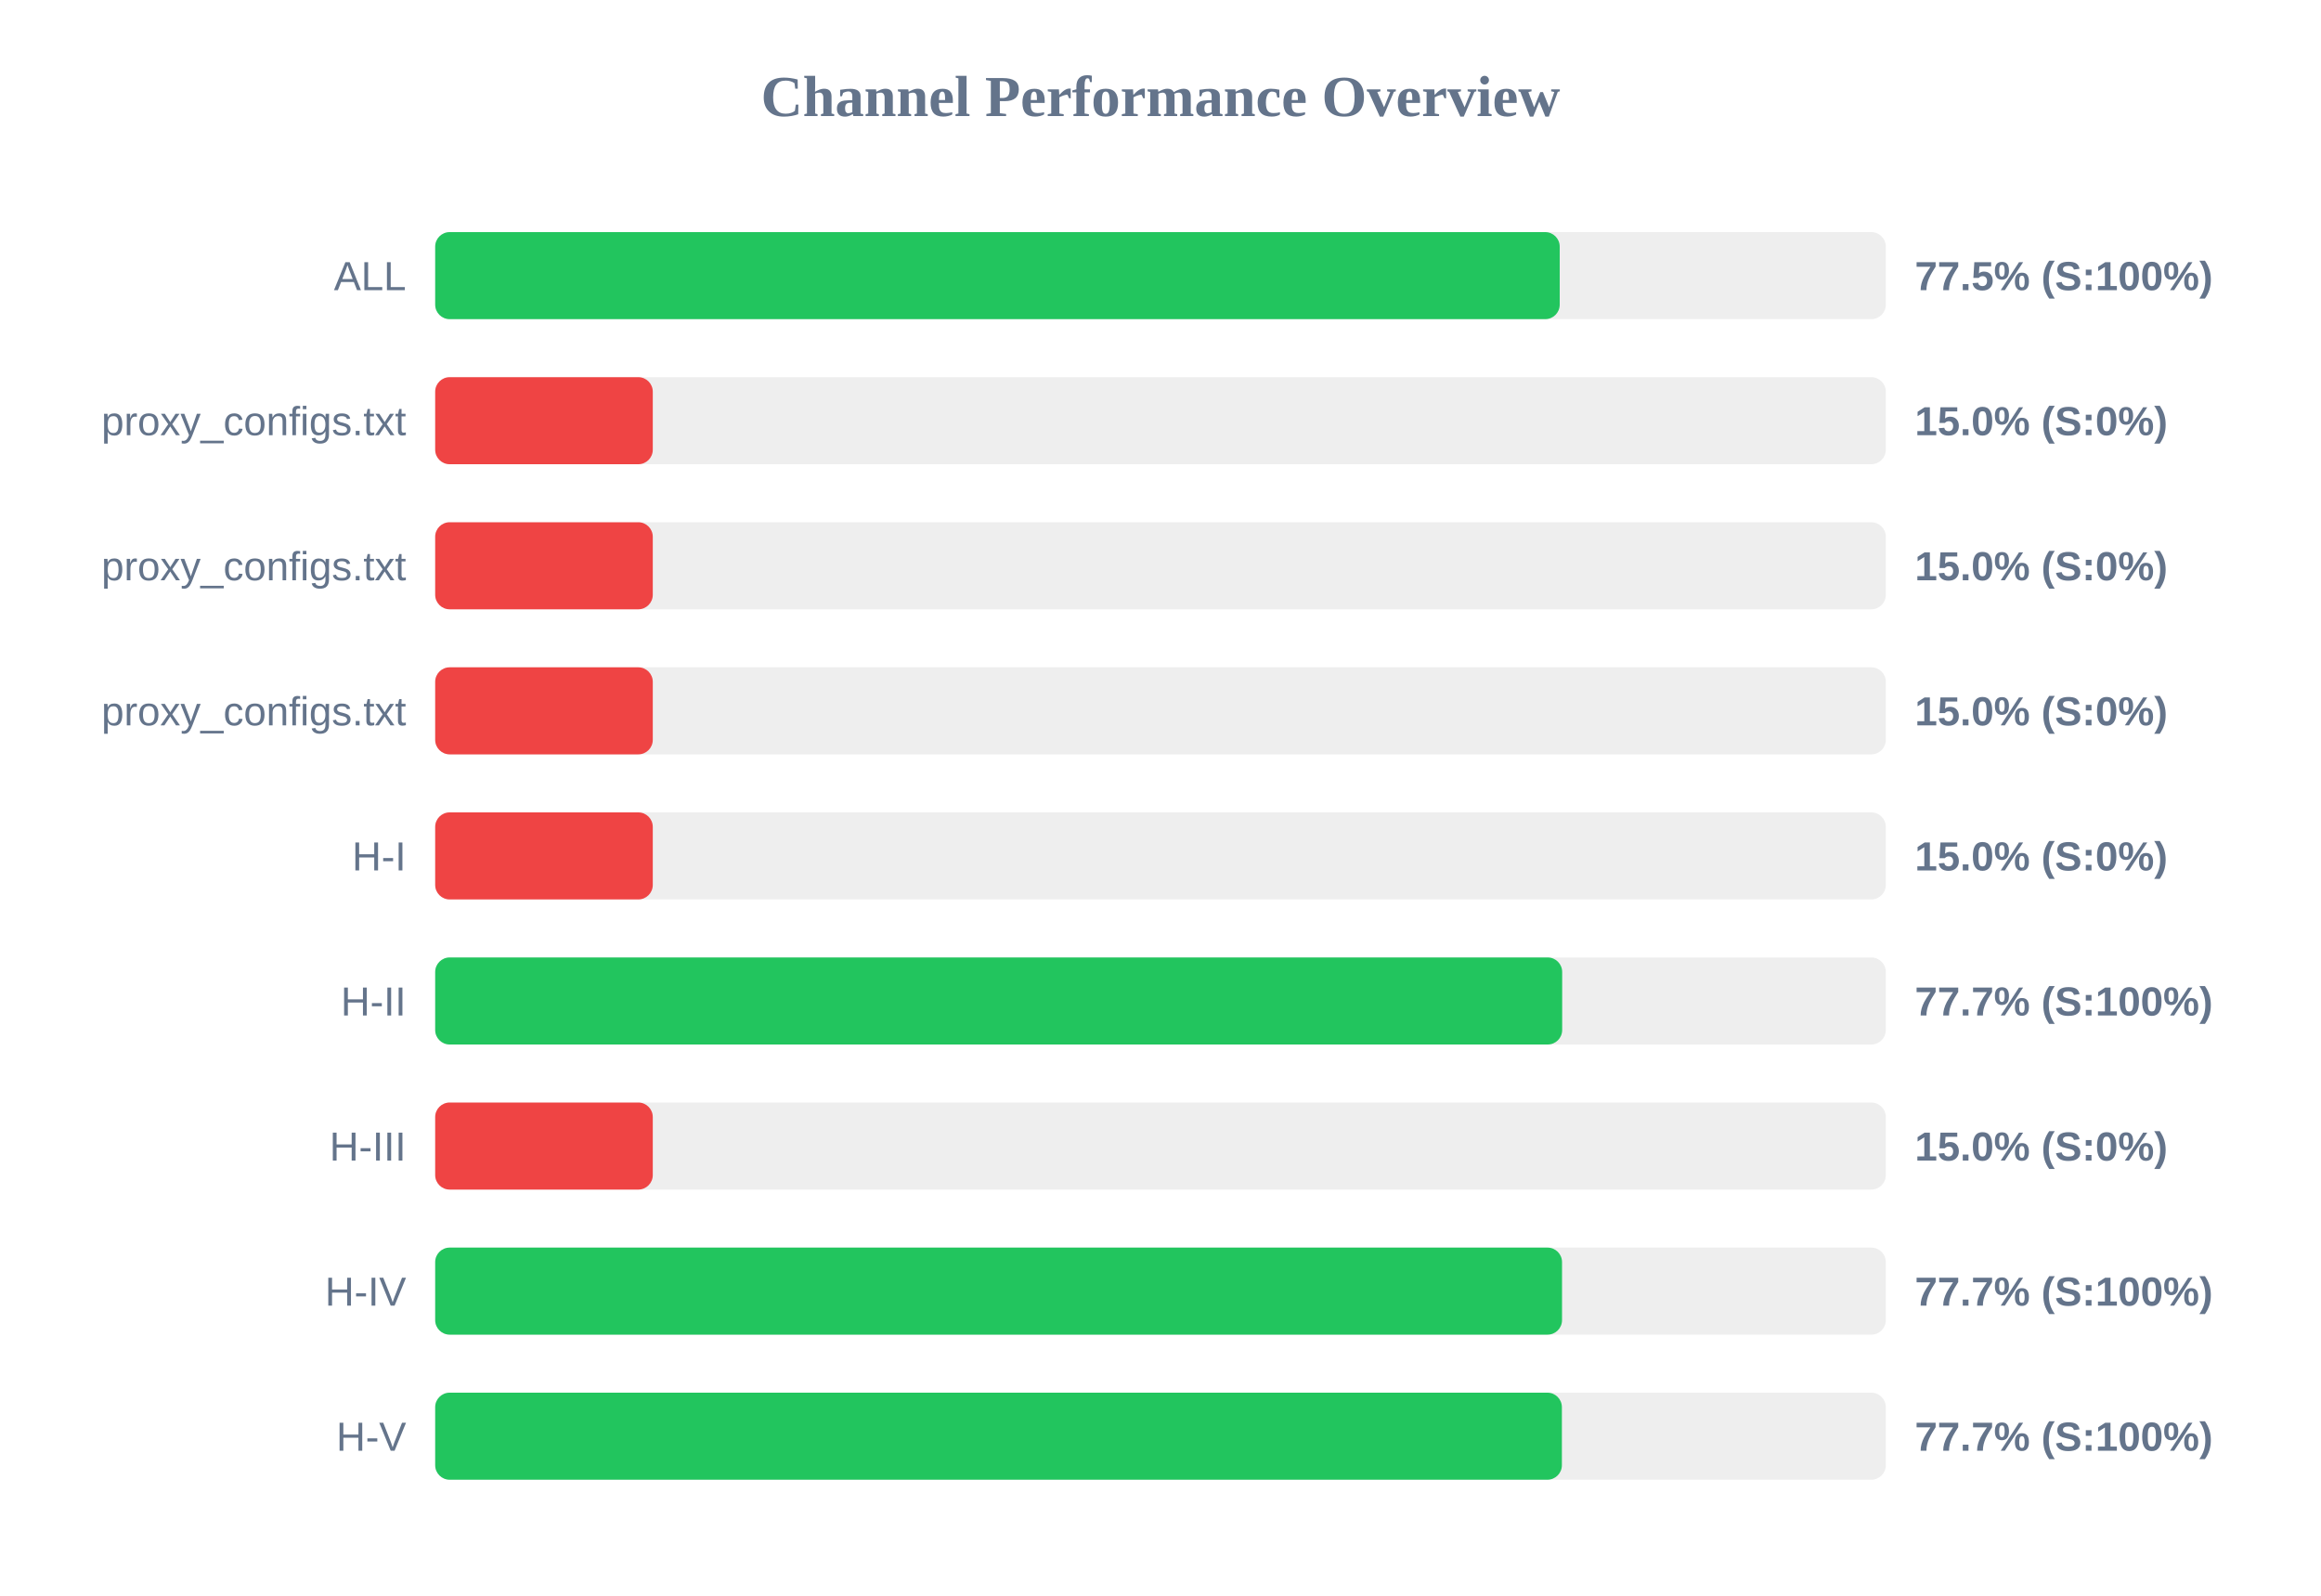
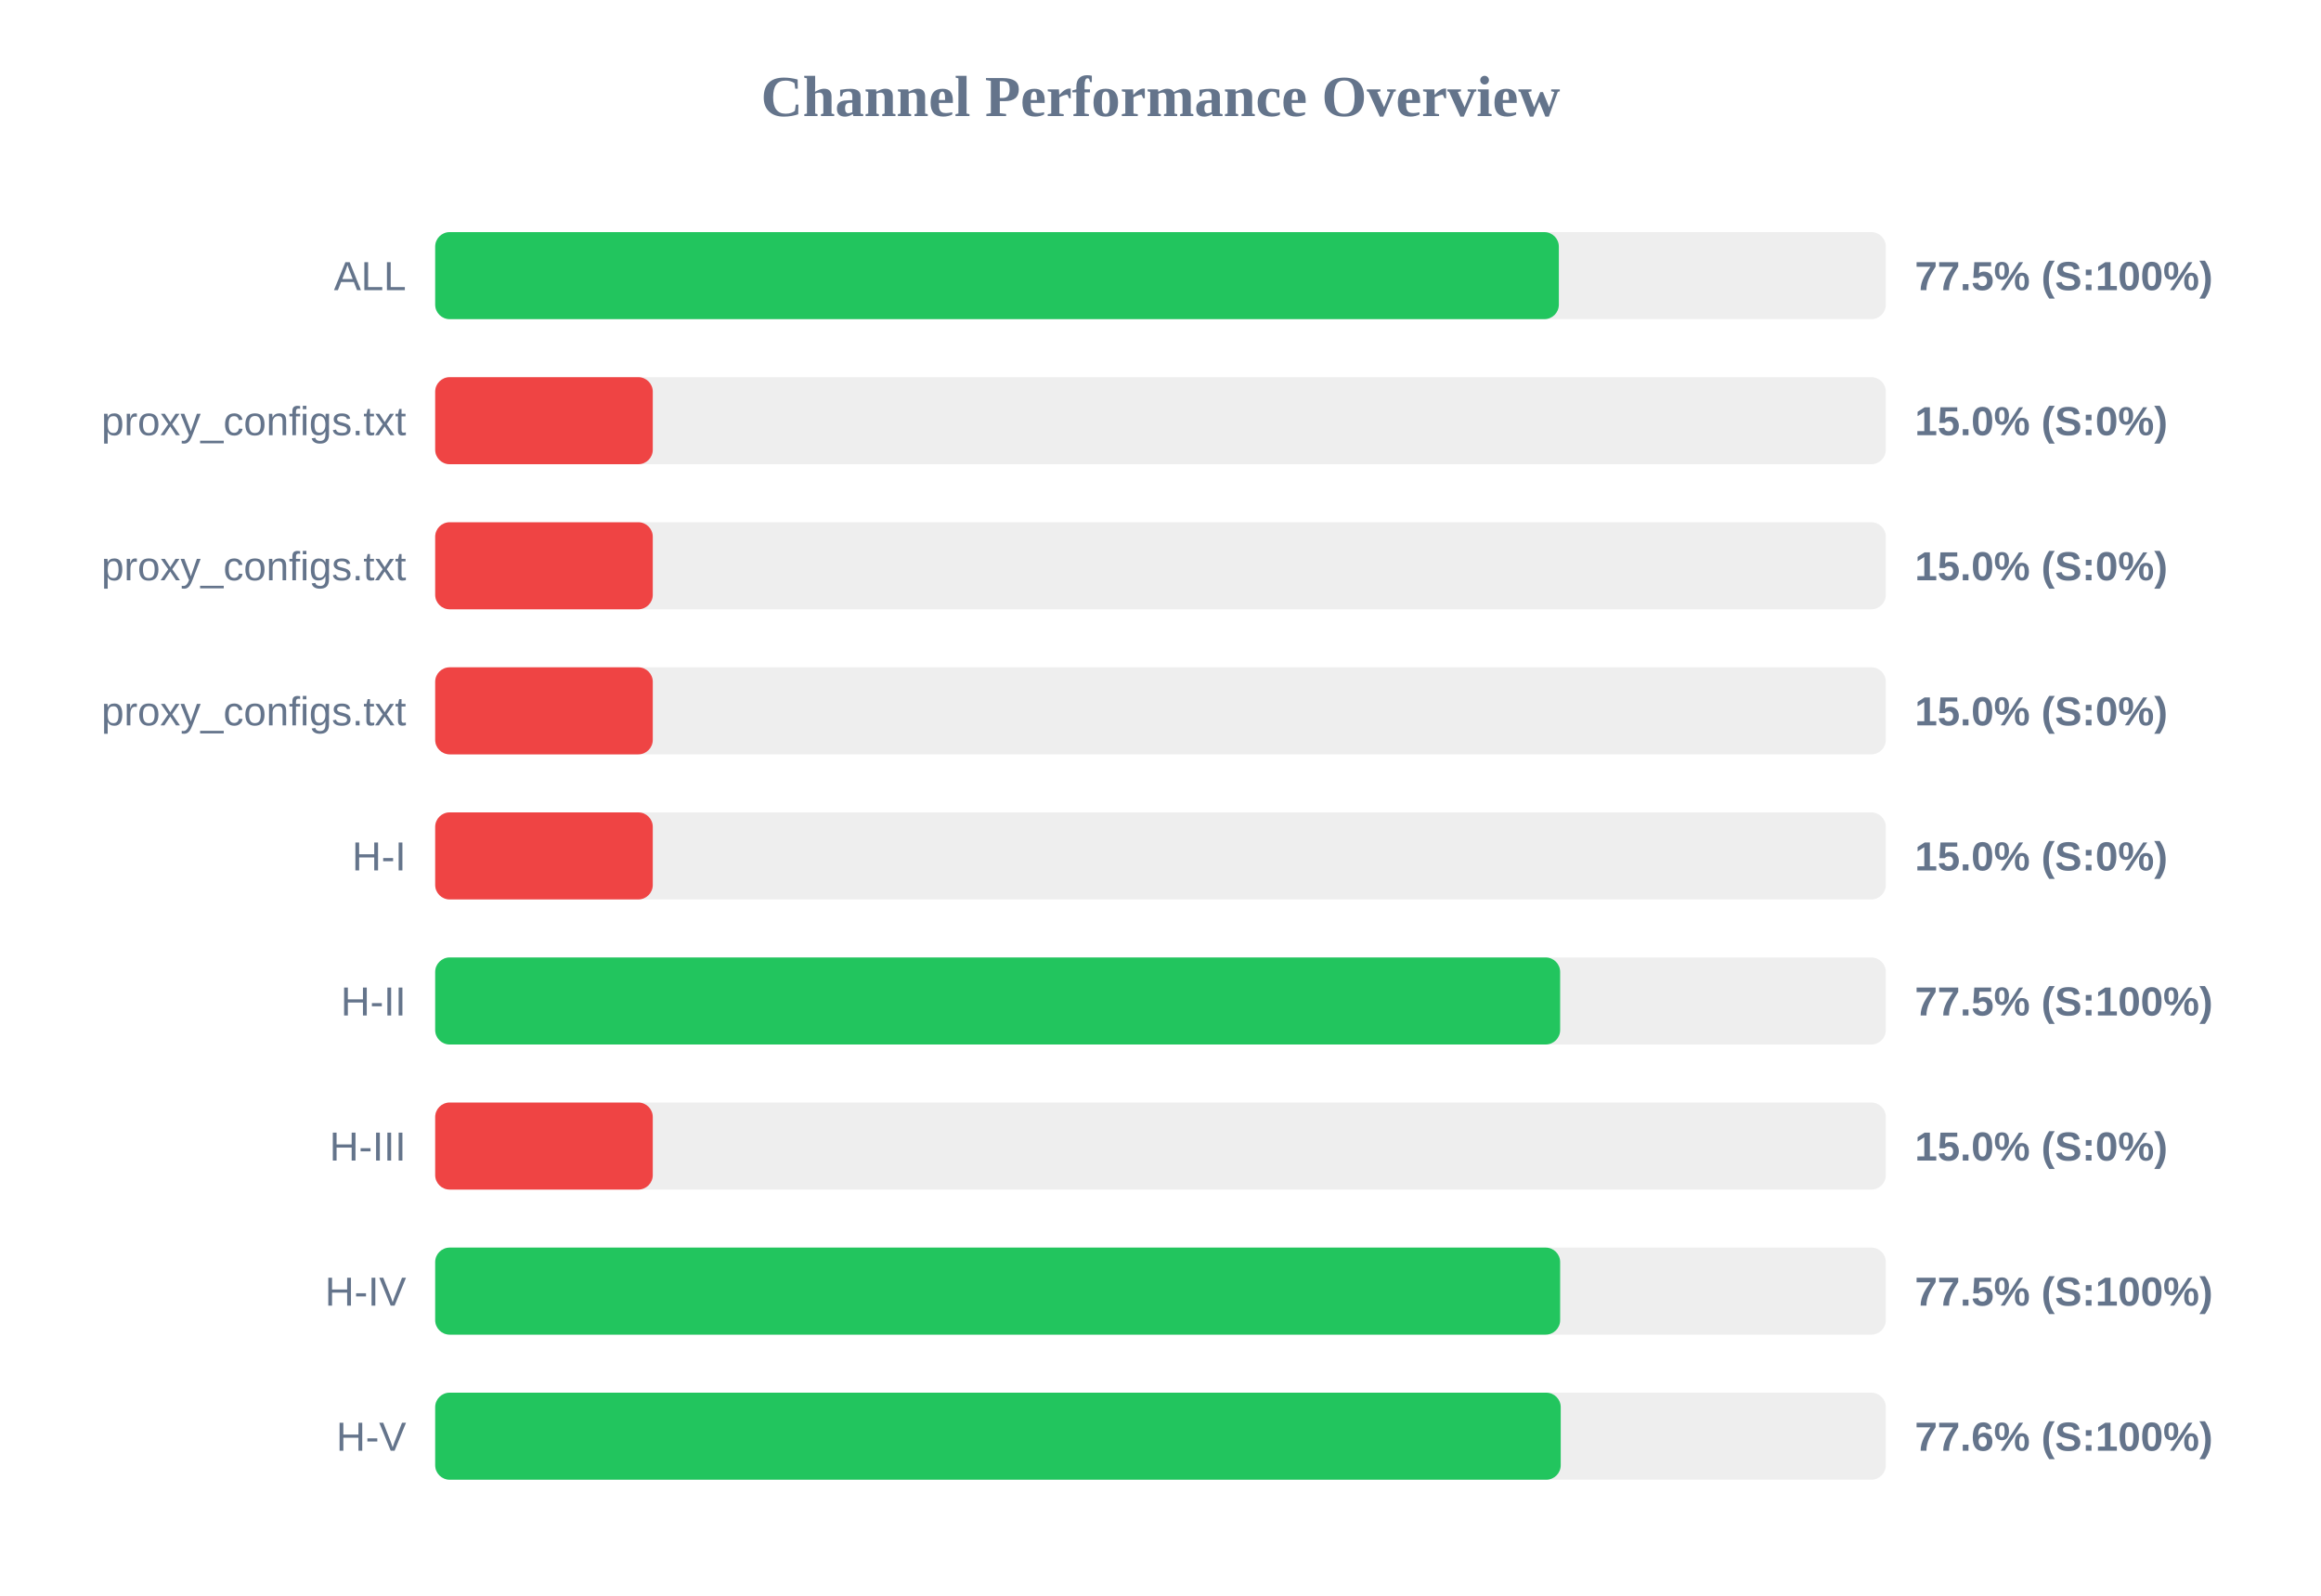
<svg xmlns="http://www.w3.org/2000/svg" width="800" height="550" version="1.1">
  <style>
        .row { font: 14px Arial; fill: #64748b; }
        .score { font: bold 14px Arial; fill: #64748b; }
    </style>
  <text x="400" y="40" text-anchor="middle" font-size="20px" font-weight="bold" fill="#64748b">Channel Performance Overview</text>
  <rect x="150" y="80" width="500" height="30" fill="#eee" rx="5" />
-   <rect x="150" y="80" width="387.6" height="30" fill="#22c55e" rx="5" />
+   <rect x="150" y="80" width="387.3" height="30" fill="#22c55e" rx="5" />
  <text x="140" y="100" text-anchor="end" class="row">ALL</text>
  <text x="660" y="100" text-anchor="start" class="score">77.5% (S:100%)</text>
  <rect x="150" y="130" width="500" height="30" fill="#eee" rx="5" />
  <rect x="150" y="130" width="75.0" height="30" fill="#ef4444" rx="5" />
  <text x="140" y="150" text-anchor="end" class="row">proxy_configs.txt</text>
  <text x="660" y="150" text-anchor="start" class="score">15.0% (S:0%)</text>
  <rect x="150" y="180" width="500" height="30" fill="#eee" rx="5" />
  <rect x="150" y="180" width="75.0" height="30" fill="#ef4444" rx="5" />
  <text x="140" y="200" text-anchor="end" class="row">proxy_configs.txt</text>
  <text x="660" y="200" text-anchor="start" class="score">15.0% (S:0%)</text>
  <rect x="150" y="230" width="500" height="30" fill="#eee" rx="5" />
  <rect x="150" y="230" width="75.0" height="30" fill="#ef4444" rx="5" />
  <text x="140" y="250" text-anchor="end" class="row">proxy_configs.txt</text>
  <text x="660" y="250" text-anchor="start" class="score">15.0% (S:0%)</text>
  <rect x="150" y="280" width="500" height="30" fill="#eee" rx="5" />
  <rect x="150" y="280" width="75.0" height="30" fill="#ef4444" rx="5" />
  <text x="140" y="300" text-anchor="end" class="row">H-I</text>
  <text x="660" y="300" text-anchor="start" class="score">15.0% (S:0%)</text>
  <rect x="150" y="330" width="500" height="30" fill="#eee" rx="5" />
-   <rect x="150" y="330" width="388.45" height="30" fill="#22c55e" rx="5" />
+   <rect x="150" y="330" width="387.75" height="30" fill="#22c55e" rx="5" />
  <text x="140" y="350" text-anchor="end" class="row">H-II</text>
-   <text x="660" y="350" text-anchor="start" class="score">77.7% (S:100%)</text>
+   <text x="660" y="350" text-anchor="start" class="score">77.5% (S:100%)</text>
  <rect x="150" y="380" width="500" height="30" fill="#eee" rx="5" />
  <rect x="150" y="380" width="75.0" height="30" fill="#ef4444" rx="5" />
  <text x="140" y="400" text-anchor="end" class="row">H-III</text>
  <text x="660" y="400" text-anchor="start" class="score">15.0% (S:0%)</text>
  <rect x="150" y="430" width="500" height="30" fill="#eee" rx="5" />
-   <rect x="150" y="430" width="388.4" height="30" fill="#22c55e" rx="5" />
+   <rect x="150" y="430" width="387.75" height="30" fill="#22c55e" rx="5" />
  <text x="140" y="450" text-anchor="end" class="row">H-IV</text>
-   <text x="660" y="450" text-anchor="start" class="score">77.7% (S:100%)</text>
+   <text x="660" y="450" text-anchor="start" class="score">77.5% (S:100%)</text>
  <rect x="150" y="480" width="500" height="30" fill="#eee" rx="5" />
-   <rect x="150" y="480" width="388.35" height="30" fill="#22c55e" rx="5" />
+   <rect x="150" y="480" width="387.95" height="30" fill="#22c55e" rx="5" />
  <text x="140" y="500" text-anchor="end" class="row">H-V</text>
-   <text x="660" y="500" text-anchor="start" class="score">77.7% (S:100%)</text>
+   <text x="660" y="500" text-anchor="start" class="score">77.6% (S:100%)</text>
</svg>
